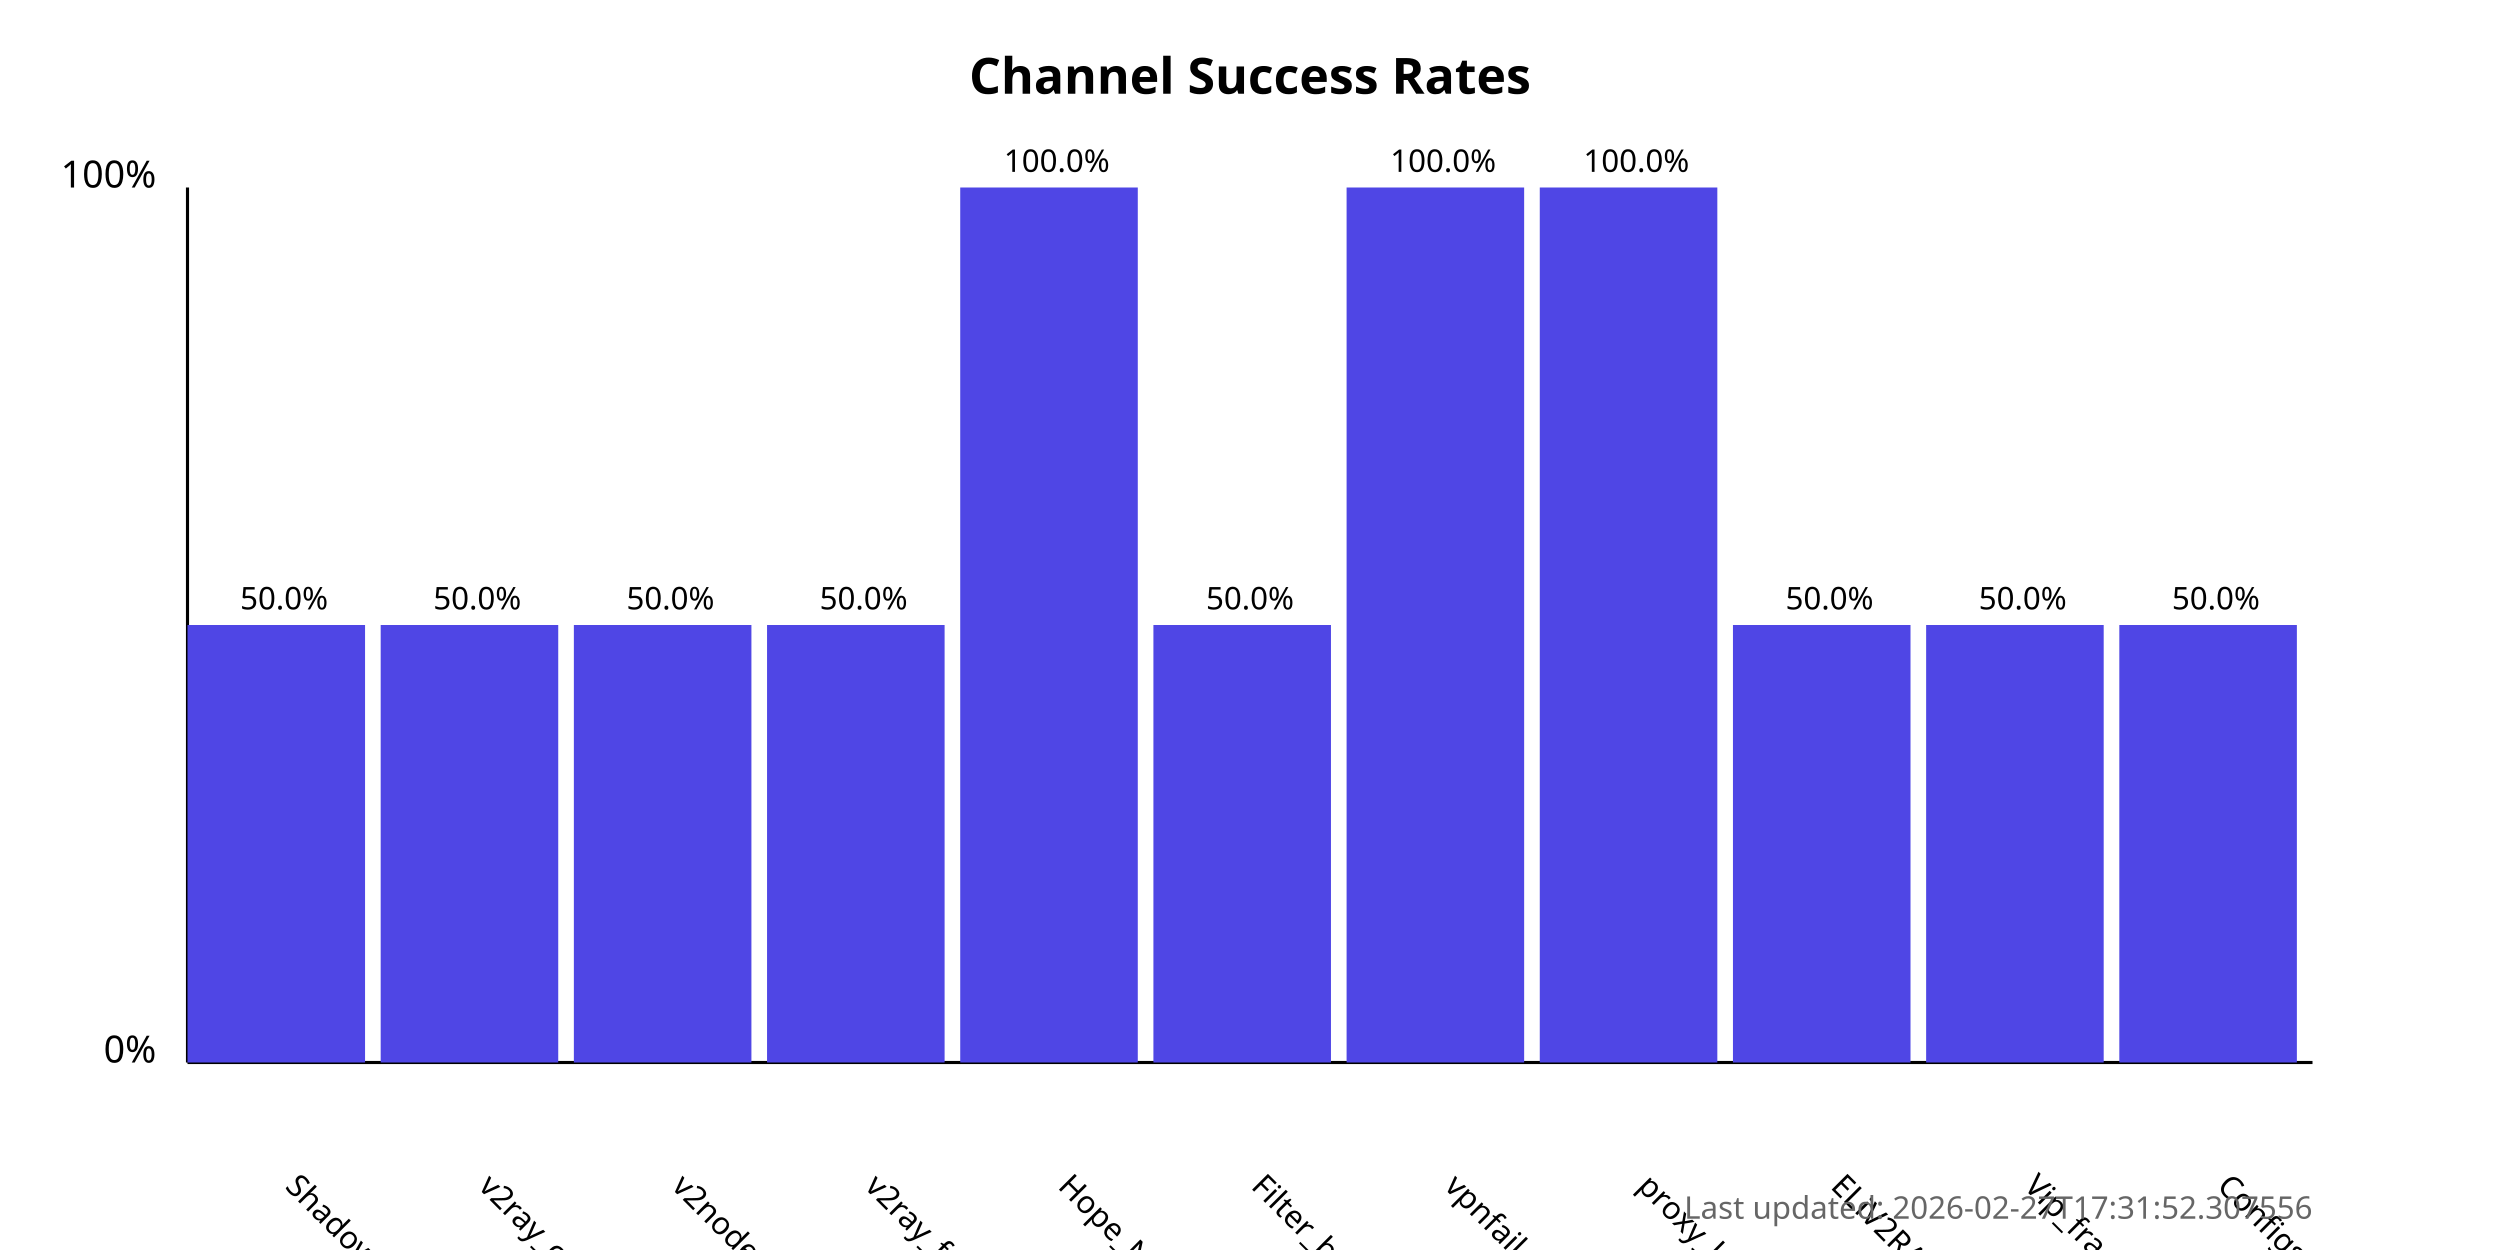
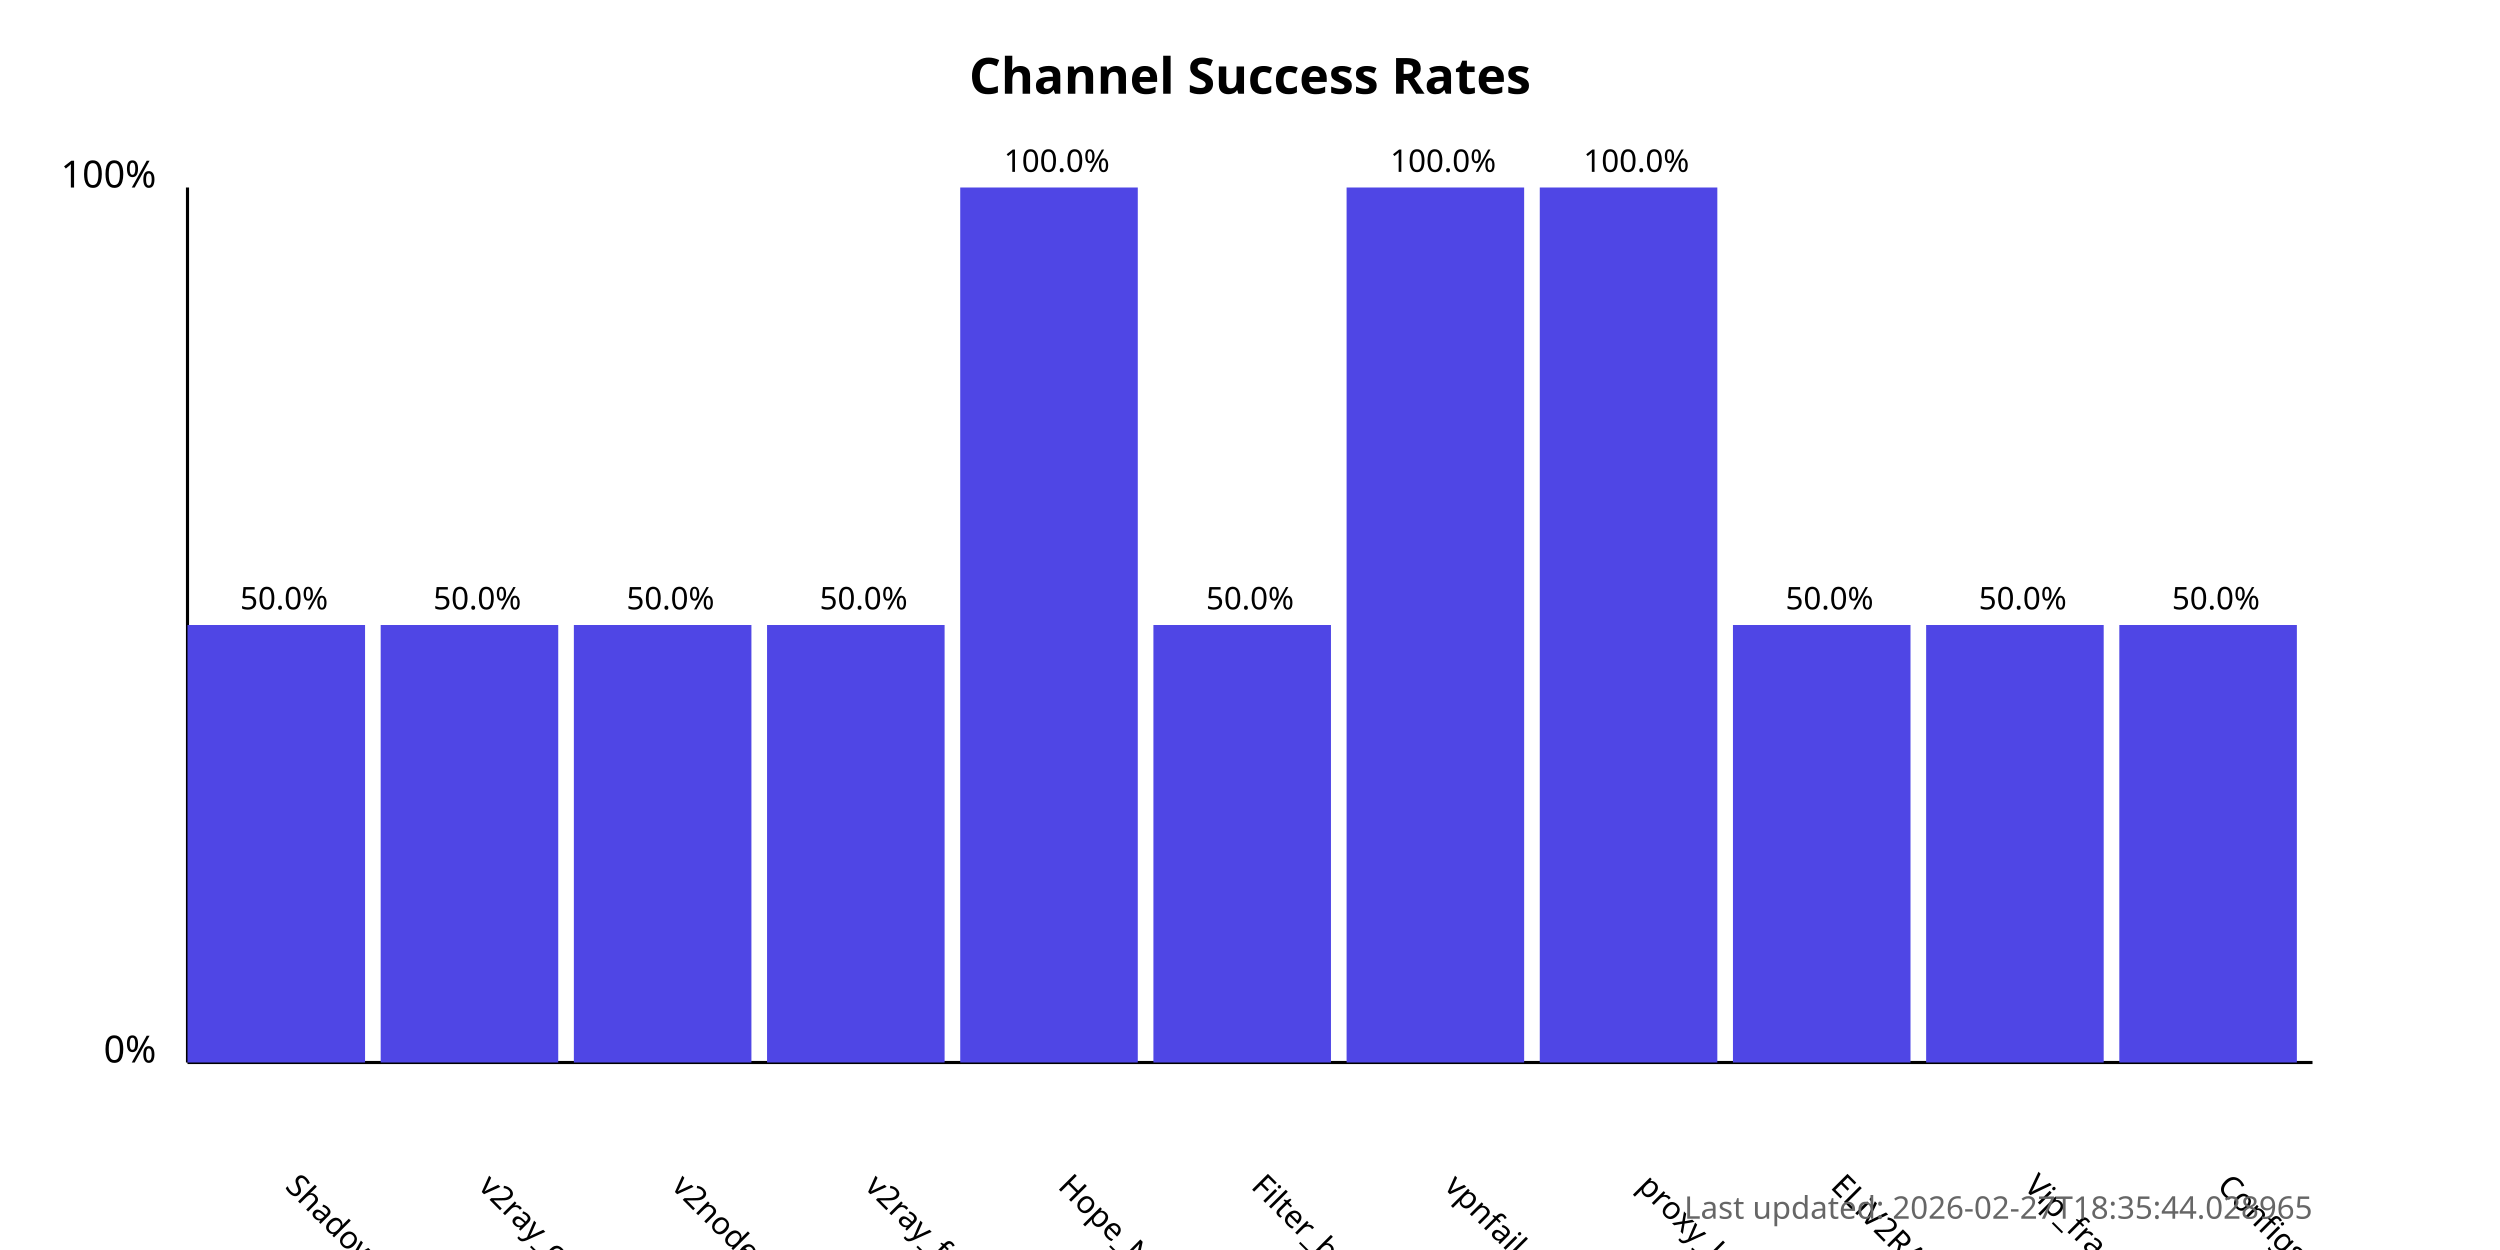
<svg xmlns="http://www.w3.org/2000/svg" width="800" height="400">
  <style>
            .chart-title { font: bold 16px sans-serif; }
            .axis-label { font: 12px sans-serif; }
            .tick-label { font: 10px sans-serif; }
            .bar { fill: #4f46e5; }
            .bar:hover { fill: #6366f1; }
            .timestamp { font: 10px sans-serif; fill: #666; }
        </style>
  <text x="400.0" y="30" text-anchor="middle" class="chart-title">
            Channel Success Rates
        </text>
  <line x1="60" y1="340" x2="60" y2="60" stroke="black" stroke-width="1" />
  <line x1="60" y1="340" x2="740" y2="340" stroke="black" stroke-width="1" />
  <text x="50" y="340" text-anchor="end" class="axis-label">0%</text>
  <text x="50" y="60" text-anchor="end" class="axis-label">100%</text>
  <g>
    <rect x="60" y="200.0" width="56.818" height="140.0" class="bar" />
    <text x="90.909" y="380" transform="rotate(45, 90.90909, 380)" text-anchor="start" class="tick-label">
                ShadowProxy66
            </text>
    <text x="90.909" y="195.0" text-anchor="middle" class="tick-label">
                50.0%
            </text>
  </g>
  <g>
    <rect x="121.818" y="200.0" width="56.818" height="140.0" class="bar" />
    <text x="152.727" y="380" transform="rotate(45, 152.7273, 380)" text-anchor="start" class="tick-label">
                v2ray_configs_pool
            </text>
    <text x="152.727" y="195.0" text-anchor="middle" class="tick-label">
                50.0%
            </text>
  </g>
  <g>
    <rect x="183.636" y="200.0" width="56.818" height="140.0" class="bar" />
    <text x="214.545" y="380" transform="rotate(45, 214.5455, 380)" text-anchor="start" class="tick-label">
                v2nodes
            </text>
    <text x="214.545" y="195.0" text-anchor="middle" class="tick-label">
                50.0%
            </text>
  </g>
  <g>
    <rect x="245.455" y="200.0" width="56.818" height="140.0" class="bar" />
    <text x="276.364" y="380" transform="rotate(45, 276.3636, 380)" text-anchor="start" class="tick-label">
                v2ray_free_conf
            </text>
    <text x="276.364" y="195.0" text-anchor="middle" class="tick-label">
                50.0%
            </text>
  </g>
  <g>
    <rect x="307.273" y="60.0" width="56.818" height="280.0" class="bar" />
    <text x="338.182" y="380" transform="rotate(45, 338.1818, 380)" text-anchor="start" class="tick-label">
                Hope_Net
            </text>
    <text x="338.182" y="55.0" text-anchor="middle" class="tick-label">
                100.0%
            </text>
  </g>
  <g>
    <rect x="369.091" y="200.0" width="56.818" height="140.0" class="bar" />
    <text x="400.0" y="380" transform="rotate(45, 400.0, 380)" text-anchor="start" class="tick-label">
                Filter_breaker
            </text>
    <text x="400.0" y="195.0" text-anchor="middle" class="tick-label">
                50.0%
            </text>
  </g>
  <g>
    <rect x="430.909" y="60.0" width="56.818" height="280.0" class="bar" />
    <text x="461.818" y="380" transform="rotate(45, 461.8182, 380)" text-anchor="start" class="tick-label">
                vpnfail_vless
            </text>
    <text x="461.818" y="55.0" text-anchor="middle" class="tick-label">
                100.0%
            </text>
  </g>
  <g>
    <rect x="492.727" y="60.0" width="56.818" height="280.0" class="bar" />
    <text x="523.636" y="380" transform="rotate(45, 523.6364, 380)" text-anchor="start" class="tick-label">
                proxy_kafee
            </text>
    <text x="523.636" y="55.0" text-anchor="middle" class="tick-label">
                100.0%
            </text>
  </g>
  <g>
    <rect x="554.545" y="200.0" width="56.818" height="140.0" class="bar" />
    <text x="585.455" y="380" transform="rotate(45, 585.4545, 380)" text-anchor="start" class="tick-label">
                ELiV2RAY
            </text>
    <text x="585.455" y="195.0" text-anchor="middle" class="tick-label">
                50.0%
            </text>
  </g>
  <g>
    <rect x="616.364" y="200.0" width="56.818" height="140.0" class="bar" />
    <text x="647.273" y="380" transform="rotate(45, 647.2727, 380)" text-anchor="start" class="tick-label">
                Vip_fragment_v2ray
            </text>
    <text x="647.273" y="195.0" text-anchor="middle" class="tick-label">
                50.0%
            </text>
  </g>
  <g>
    <rect x="678.182" y="200.0" width="56.818" height="140.0" class="bar" />
    <text x="709.091" y="380" transform="rotate(45, 709.0909, 380)" text-anchor="start" class="tick-label">
                ConfigsHubPlus
            </text>
    <text x="709.091" y="195.0" text-anchor="middle" class="tick-label">
                50.0%
            </text>
  </g>
  <text x="740" y="390" text-anchor="end" class="timestamp">
-             Last updated: 2026-02-27T17:31:52.307556
+             Last updated: 2026-02-27T18:35:44.028965
        </text>
</svg>
